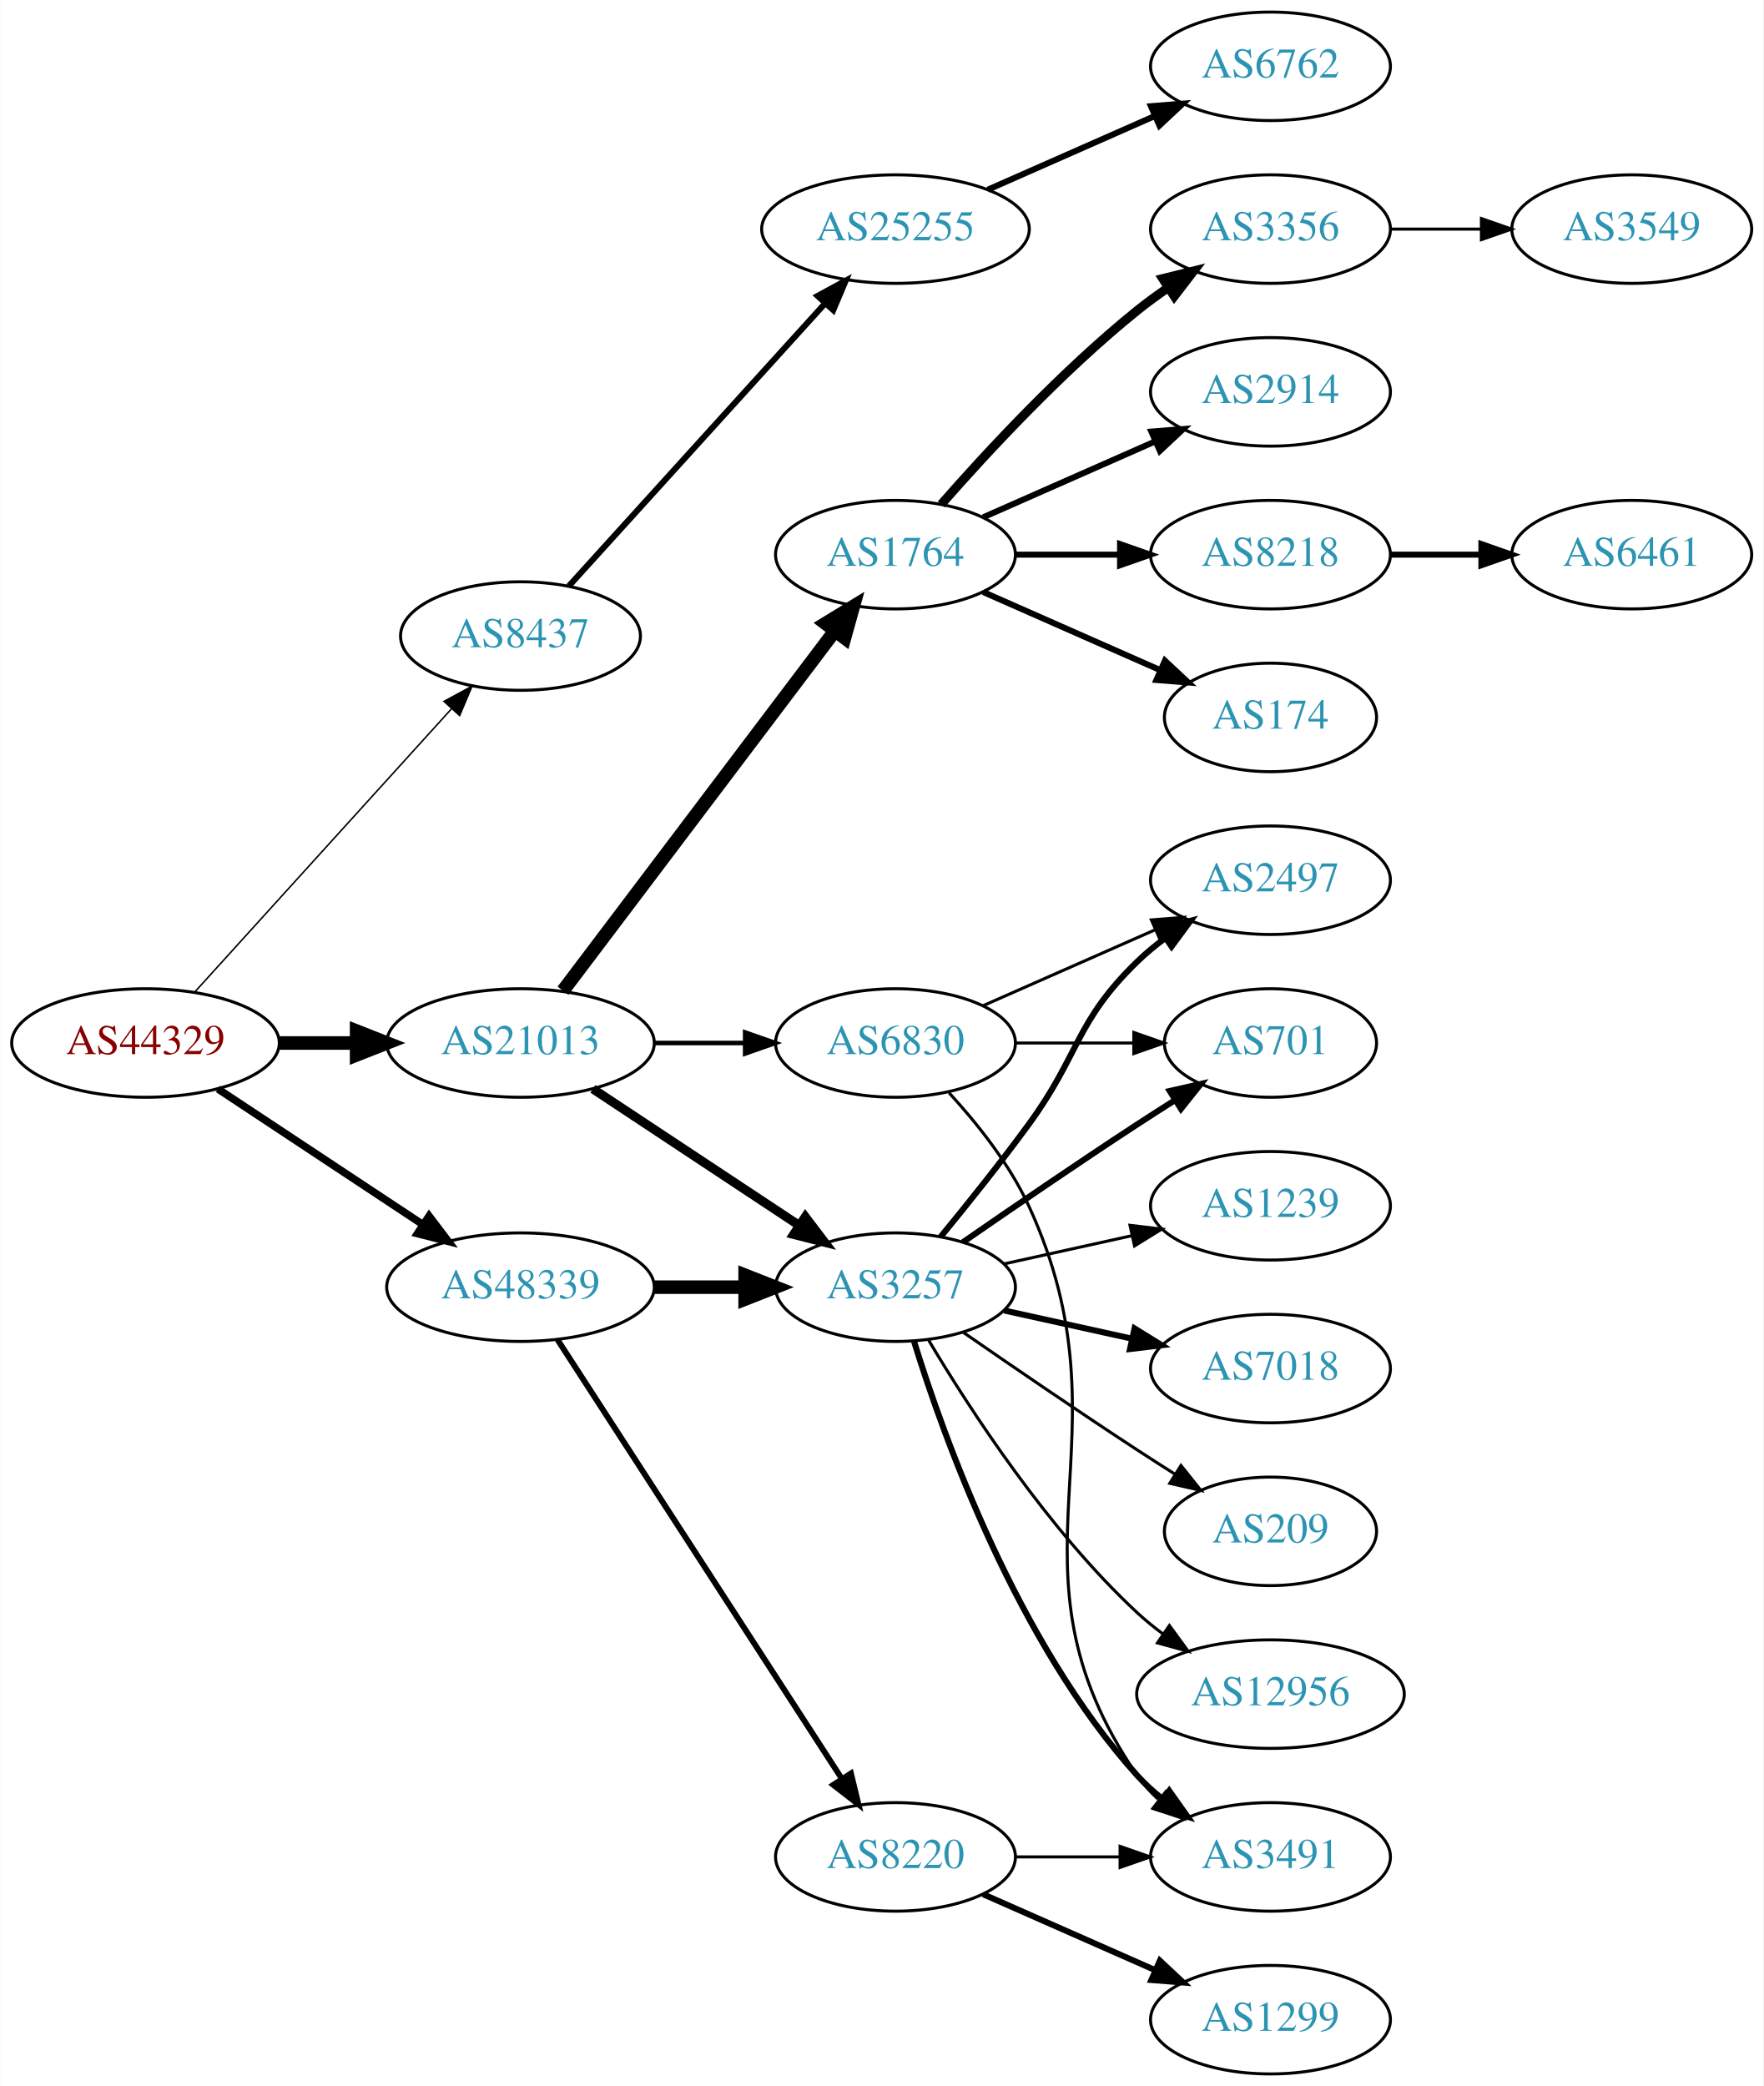
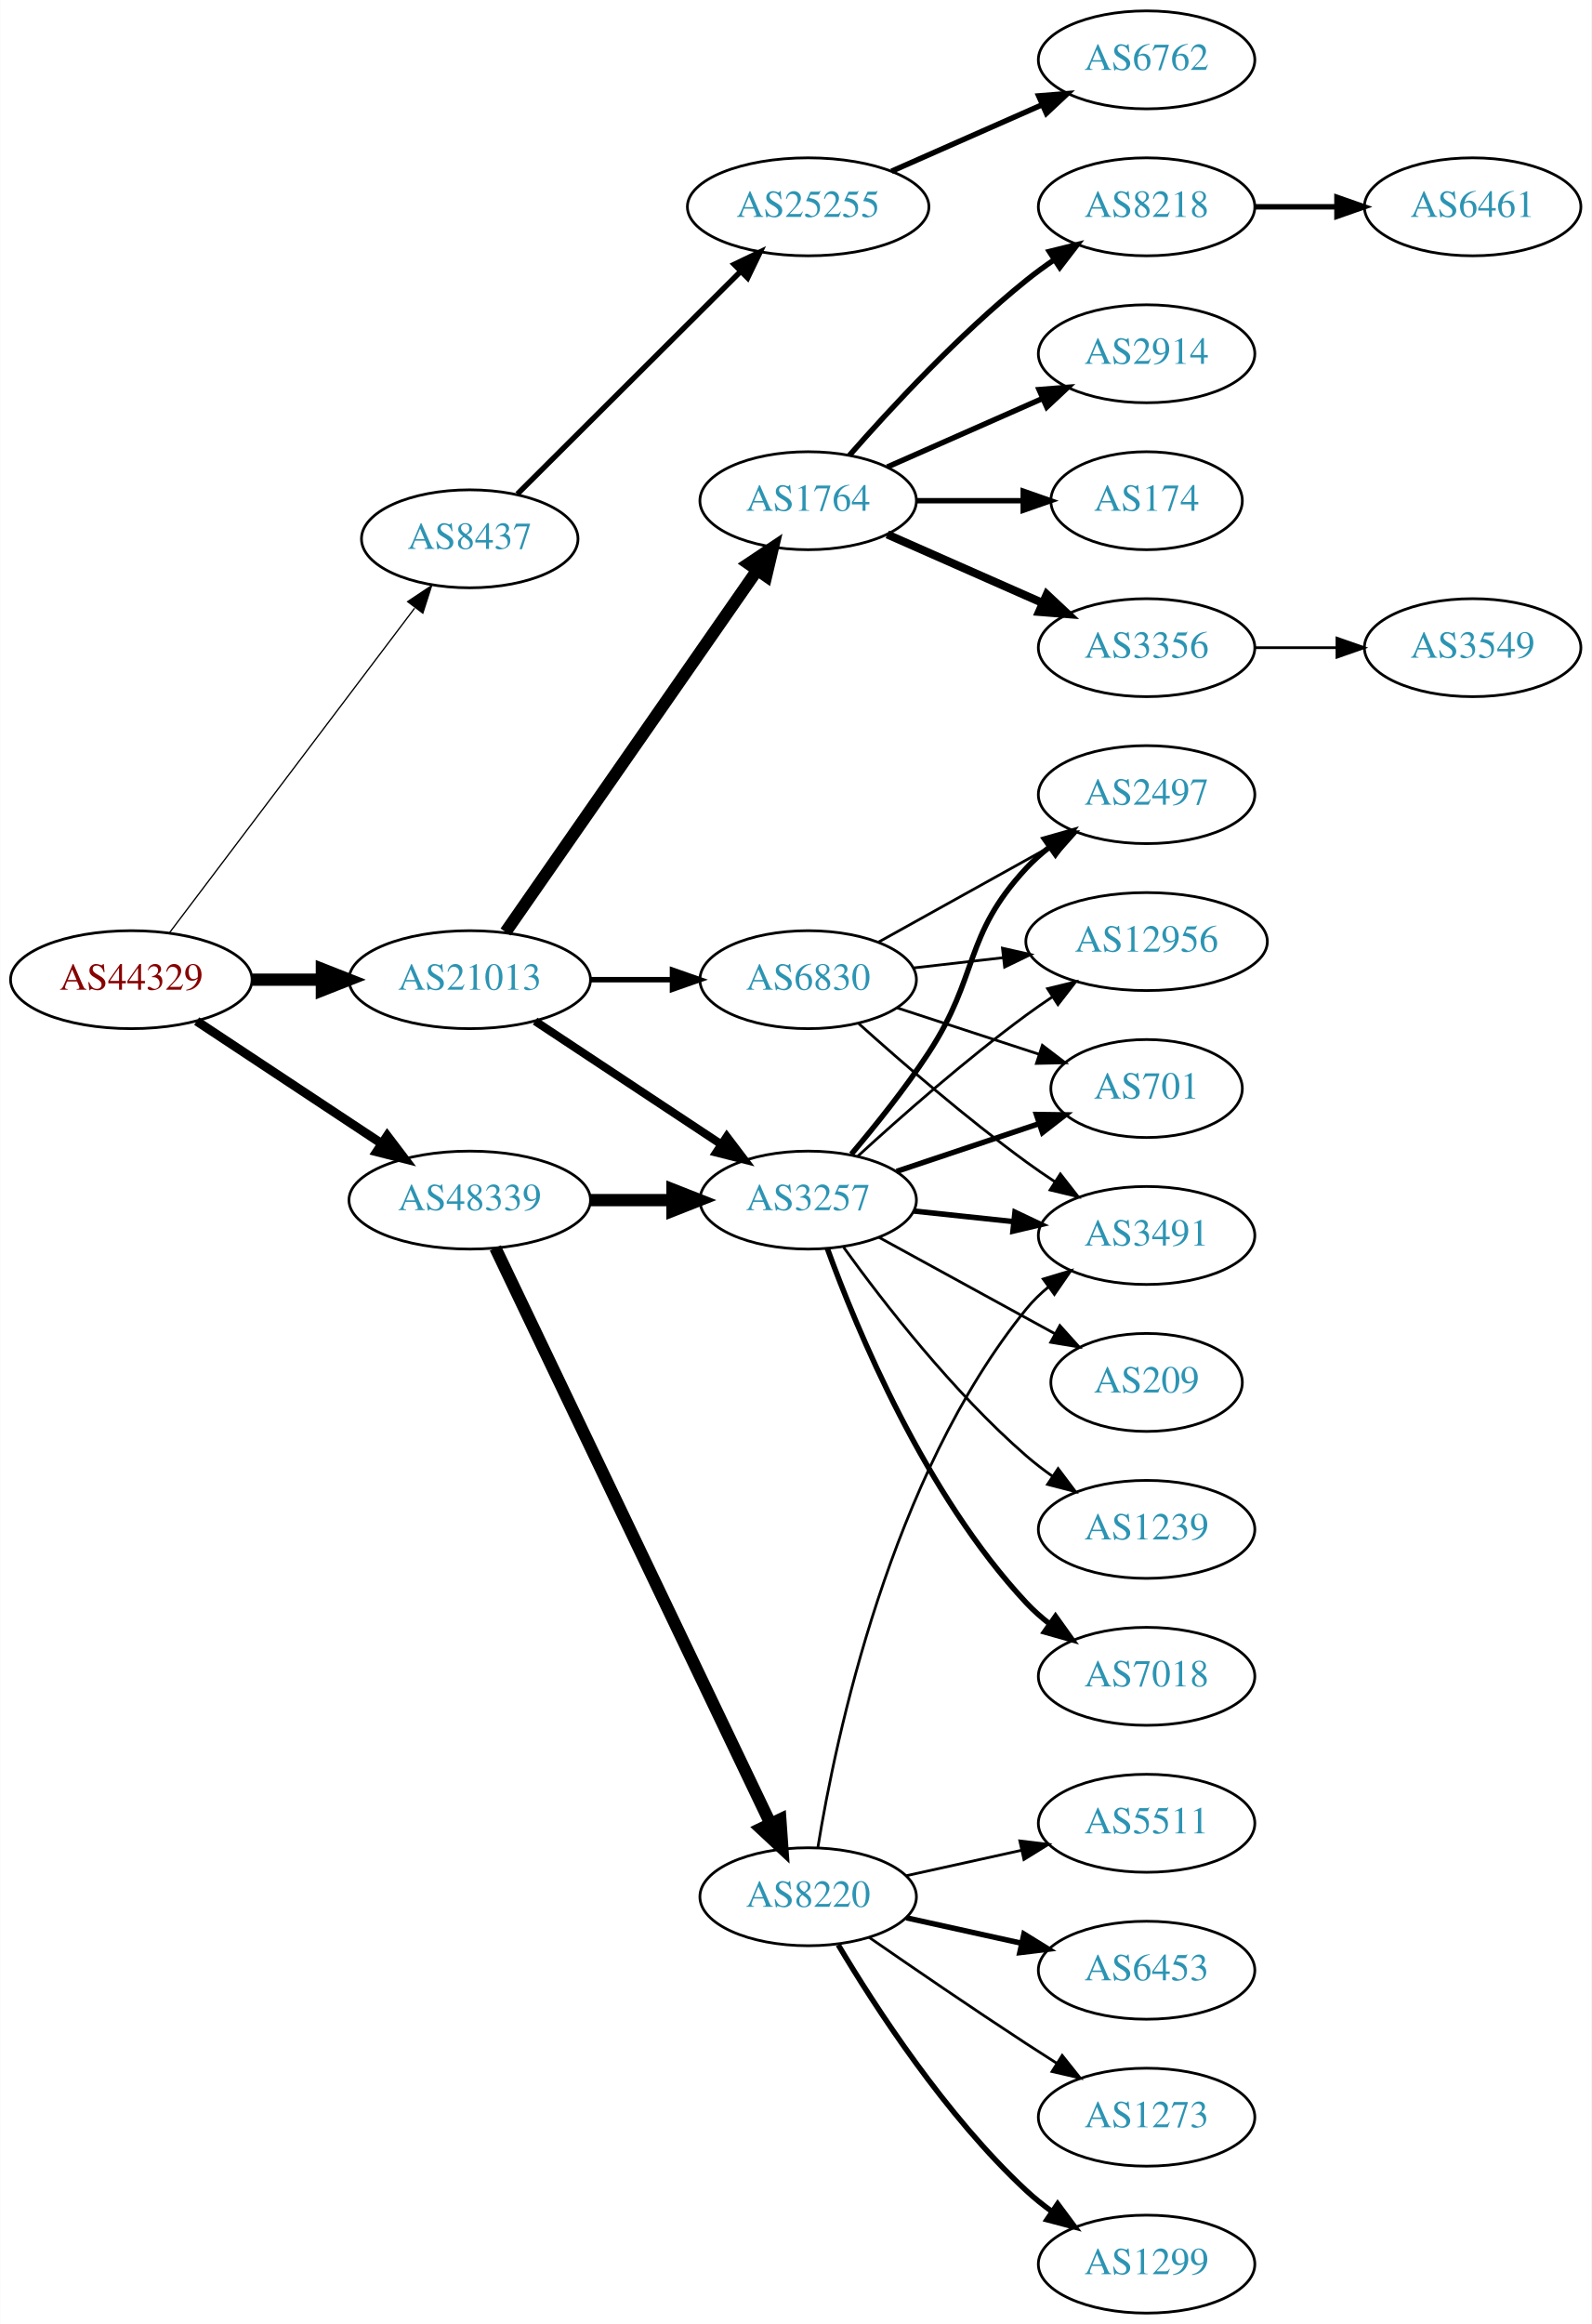
- <svg xmlns="http://www.w3.org/2000/svg" xmlns:xlink="http://www.w3.org/1999/xlink" width="585pt" height="692pt" viewBox="0.00 0.00 584.86 692.00">
-   <g id="graph0" class="graph" transform="scale(1 1) rotate(0) translate(4 688)">
-     <polygon fill="white" stroke="none" points="-4,4 -4,-688 580.862,-688 580.862,4 -4,4" />
+ <svg xmlns="http://www.w3.org/2000/svg" xmlns:xlink="http://www.w3.org/1999/xlink" width="585pt" height="854pt" viewBox="0.00 0.00 584.86 854.00">
+   <g id="graph0" class="graph" transform="scale(1 1) rotate(0) translate(4 850)">
+     <polygon fill="white" stroke="none" points="-4,4 -4,-850 580.862,-850 580.862,4 -4,4" />
    <g id="node1" class="node">
      <g id="a_node1">
        <a xlink:href="/asn/44329" xlink:title="AS44329 ~ NTS Netzwerk Telekom Service AG [AT]">
-           <ellipse fill="#ffffff" stroke="black" cx="44.196" cy="-342" rx="44.393" ry="18" />
-           <text text-anchor="middle" x="44.196" y="-338.3" font-family="Times,serif" font-size="14.00" fill="#880000">AS44329</text>
+           <ellipse fill="#ffffff" stroke="black" cx="44.196" cy="-490" rx="44.393" ry="18" />
+           <text text-anchor="middle" x="44.196" y="-486.3" font-family="Times,serif" font-size="14.00" fill="#880000">AS44329</text>
        </a>
      </g>
    </g>
    <g id="node2" class="node">
      <g id="a_node2">
        <a xlink:href="/asn/8437" xlink:title="AS8437 ~ Hutchison Drei Austria GmbH [AT]">
-           <ellipse fill="#ffffff" stroke="black" cx="168.588" cy="-477" rx="39.794" ry="18" />
-           <text text-anchor="middle" x="168.588" y="-473.3" font-family="Times,serif" font-size="14.00" fill="#2c94b3">AS8437</text>
+           <ellipse fill="#ffffff" stroke="black" cx="168.588" cy="-652" rx="39.794" ry="18" />
+           <text text-anchor="middle" x="168.588" y="-648.3" font-family="Times,serif" font-size="14.00" fill="#2c94b3">AS8437</text>
        </a>
      </g>
    </g>
    <g id="edge1" class="edge">
-       <path fill="none" stroke="black" stroke-width="0.5" d="M60.45,-358.825C81.913,-382.499 121.144,-425.771 145.711,-452.87" />
-       <polygon fill="black" stroke="black" stroke-width="0.5" points="143.217,-455.329 152.527,-460.387 148.403,-450.628 143.217,-455.329" />
+       <path fill="none" stroke="black" stroke-width="0.474" d="M58.294,-507.337C79.919,-535.96 123.19,-593.233 148.312,-626.486" />
+       <polygon fill="black" stroke="black" stroke-width="0.474" points="145.764,-628.919 154.584,-634.788 151.349,-624.699 145.764,-628.919" />
    </g>
    <g id="node3" class="node">
      <g id="a_node3">
        <a xlink:href="/asn/21013" xlink:title="AS21013 ~ Wels, AT [AT]">
-           <ellipse fill="#ffffff" stroke="black" cx="168.588" cy="-342" rx="44.393" ry="18" />
-           <text text-anchor="middle" x="168.588" y="-338.3" font-family="Times,serif" font-size="14.00" fill="#2c94b3">AS21013</text>
+           <ellipse fill="#ffffff" stroke="black" cx="168.588" cy="-490" rx="44.393" ry="18" />
+           <text text-anchor="middle" x="168.588" y="-486.3" font-family="Times,serif" font-size="14.00" fill="#2c94b3">AS21013</text>
        </a>
      </g>
    </g>
    <g id="edge2" class="edge">
-       <path fill="none" stroke="black" stroke-width="4.5" d="M88.692,-342C96.898,-342 105.569,-342 114.041,-342" />
-       <polygon fill="black" stroke="black" stroke-width="4.5" points="114.233,-345.938 124.233,-342 114.233,-338.063 114.233,-345.938" />
+       <path fill="none" stroke="black" stroke-width="4.5" d="M88.692,-490C96.898,-490 105.569,-490 114.041,-490" />
+       <polygon fill="black" stroke="black" stroke-width="4.5" points="114.233,-493.938 124.233,-490 114.233,-486.063 114.233,-493.938" />
    </g>
    <g id="node4" class="node">
      <g id="a_node4">
        <a xlink:href="/asn/48339" xlink:title="AS48339 ~ Raiffeisen Rechenzentrum GmbH [AT]">
-           <ellipse fill="#ffffff" stroke="black" cx="168.588" cy="-261" rx="44.393" ry="18" />
-           <text text-anchor="middle" x="168.588" y="-257.3" font-family="Times,serif" font-size="14.00" fill="#2c94b3">AS48339</text>
+           <ellipse fill="#ffffff" stroke="black" cx="168.588" cy="-409" rx="44.393" ry="18" />
+           <text text-anchor="middle" x="168.588" y="-405.3" font-family="Times,serif" font-size="14.00" fill="#2c94b3">AS48339</text>
        </a>
      </g>
    </g>
    <g id="edge3" class="edge">
-       <path fill="none" stroke="black" stroke-width="2.5" d="M68.217,-326.765C87.449,-314.037 115.056,-295.766 136.294,-281.711" />
-       <polygon fill="black" stroke="black" stroke-width="2.5" points="138.263,-284.605 144.67,-276.167 134.4,-278.767 138.263,-284.605" />
+       <path fill="none" stroke="black" stroke-width="3.316" d="M68.217,-474.765C87.449,-462.037 115.056,-443.766 136.294,-429.711" />
+       <polygon fill="black" stroke="black" stroke-width="3.316" points="138.263,-432.605 144.67,-424.167 134.4,-426.767 138.263,-432.605" />
    </g>
    <g id="node5" class="node">
      <g id="a_node5">
        <a xlink:href="/asn/25255" xlink:title="AS25255 ~ ==&gt; TELE2 AUSTRIA &lt;== [AT]">
-           <ellipse fill="#ffffff" stroke="black" cx="292.98" cy="-612" rx="44.393" ry="18" />
-           <text text-anchor="middle" x="292.98" y="-608.3" font-family="Times,serif" font-size="14.00" fill="#2c94b3">AS25255</text>
+           <ellipse fill="#ffffff" stroke="black" cx="292.98" cy="-774" rx="44.393" ry="18" />
+           <text text-anchor="middle" x="292.98" y="-770.3" font-family="Times,serif" font-size="14.00" fill="#2c94b3">AS25255</text>
        </a>
      </g>
    </g>
    <g id="edge4" class="edge">
-       <path fill="none" stroke="black" stroke-width="2" d="M184.596,-493.554C205.86,-517.008 244.911,-560.081 269.602,-587.317" />
-       <polygon fill="black" stroke="black" stroke-width="2" points="267.154,-589.827 276.464,-594.885 272.34,-585.126 267.154,-589.827" />
+       <path fill="none" stroke="black" stroke-width="2" d="M186.095,-668.453C207.173,-689.464 243.804,-725.978 267.972,-750.068" />
+       <polygon fill="black" stroke="black" stroke-width="2" points="265.791,-752.837 275.345,-757.418 270.733,-747.879 265.791,-752.837" />
    </g>
    <g id="node7" class="node">
      <g id="a_node7">
        <a xlink:href="/asn/1764" xlink:title="AS1764 ~ NEXTLAYER-AS [AT]">
-           <ellipse fill="#ffffff" stroke="black" cx="292.98" cy="-504" rx="39.794" ry="18" />
-           <text text-anchor="middle" x="292.98" y="-500.3" font-family="Times,serif" font-size="14.00" fill="#2c94b3">AS1764</text>
+           <ellipse fill="#ffffff" stroke="black" cx="292.98" cy="-666" rx="39.794" ry="18" />
+           <text text-anchor="middle" x="292.98" y="-662.3" font-family="Times,serif" font-size="14.00" fill="#2c94b3">AS1764</text>
        </a>
      </g>
    </g>
    <g id="edge6" class="edge">
-       <path fill="none" stroke="black" stroke-width="4.5" d="M182.686,-359.337C204.311,-387.96 247.582,-445.233 272.705,-478.486" />
-       <polygon fill="black" stroke="black" stroke-width="4.5" points="269.807,-481.183 278.976,-486.788 276.09,-476.435 269.807,-481.183" />
+       <path fill="none" stroke="black" stroke-width="4.5" d="M181.771,-507.519C203.454,-538.699 248.829,-603.948 274.07,-640.245" />
+       <polygon fill="black" stroke="black" stroke-width="4.5" points="271.085,-642.85 280.027,-648.811 277.551,-638.353 271.085,-642.85" />
    </g>
    <g id="node8" class="node">
      <g id="a_node8">
        <a xlink:href="/asn/6830" xlink:title="AS6830 ~ LGI-UPC [AT]">
-           <ellipse fill="#ffffff" stroke="black" cx="292.98" cy="-342" rx="39.794" ry="18" />
-           <text text-anchor="middle" x="292.98" y="-338.3" font-family="Times,serif" font-size="14.00" fill="#2c94b3">AS6830</text>
+           <ellipse fill="#ffffff" stroke="black" cx="292.98" cy="-490" rx="39.794" ry="18" />
+           <text text-anchor="middle" x="292.98" y="-486.3" font-family="Times,serif" font-size="14.00" fill="#2c94b3">AS6830</text>
        </a>
      </g>
    </g>
    <g id="edge7" class="edge">
-       <path fill="none" stroke="black" stroke-width="1.5" d="M213.084,-342C222.773,-342 233.11,-342 243.002,-342" />
-       <polygon fill="black" stroke="black" stroke-width="1.5" points="243.105,-345.5 253.105,-342 243.105,-338.5 243.105,-345.5" />
+       <path fill="none" stroke="black" stroke-width="2" d="M213.084,-490C222.773,-490 233.11,-490 243.002,-490" />
+       <polygon fill="black" stroke="black" stroke-width="2" points="243.105,-493.5 253.105,-490 243.105,-486.5 243.105,-493.5" />
    </g>
    <g id="node9" class="node">
      <g id="a_node9">
        <a xlink:href="/asn/3257" xlink:title="AS3257 ~ GTT [DE]">
-           <ellipse fill="#ffffff" stroke="black" cx="292.98" cy="-261" rx="39.794" ry="18" />
-           <text text-anchor="middle" x="292.98" y="-257.3" font-family="Times,serif" font-size="14.00" fill="#2c94b3">AS3257</text>
+           <ellipse fill="#ffffff" stroke="black" cx="292.98" cy="-409" rx="39.794" ry="18" />
+           <text text-anchor="middle" x="292.98" y="-405.3" font-family="Times,serif" font-size="14.00" fill="#2c94b3">AS3257</text>
        </a>
      </g>
    </g>
    <g id="edge8" class="edge">
-       <path fill="none" stroke="black" stroke-width="3" d="M192.609,-326.765C211.963,-313.956 239.798,-295.534 261.088,-281.445" />
-       <polygon fill="black" stroke="black" stroke-width="3" points="263.069,-284.331 269.476,-275.893 259.205,-278.494 263.069,-284.331" />
+       <path fill="none" stroke="black" stroke-width="3" d="M192.609,-474.765C211.963,-461.956 239.798,-443.534 261.088,-429.445" />
+       <polygon fill="black" stroke="black" stroke-width="3" points="263.069,-432.331 269.476,-423.893 259.205,-426.494 263.069,-432.331" />
    </g>
    <g id="edge19" class="edge">
-       <path fill="none" stroke="black" stroke-width="4.5" d="M213.084,-261C222.773,-261 233.11,-261 243.002,-261" />
-       <polygon fill="black" stroke="black" stroke-width="4.5" points="243.105,-264.938 253.105,-261 243.105,-257.063 243.105,-264.938" />
-     </g>
-     <g id="node19" class="node">
-       <g id="a_node19">
+       <path fill="none" stroke="black" stroke-width="4.5" d="M213.084,-409C222.773,-409 233.11,-409 243.002,-409" />
+       <polygon fill="black" stroke="black" stroke-width="4.5" points="243.105,-412.938 253.105,-409 243.105,-405.063 243.105,-412.938" />
+     </g>
+     <g id="node20" class="node">
+       <g id="a_node20">
        <a xlink:href="/asn/8220" xlink:title="AS8220 ~ COLT [GB]">
-           <ellipse fill="#ffffff" stroke="black" cx="292.98" cy="-72" rx="39.794" ry="18" />
-           <text text-anchor="middle" x="292.98" y="-68.3" font-family="Times,serif" font-size="14.00" fill="#2c94b3">AS8220</text>
-         </a>
-       </g>
-     </g>
-     <g id="edge18" class="edge">
-       <path fill="none" stroke="black" stroke-width="1.929" d="M180.883,-243.558C202.469,-210.225 249.685,-137.314 275.056,-98.134" />
-       <polygon fill="black" stroke="black" stroke-width="1.929" points="278.215,-99.696 280.713,-89.4 272.339,-95.891 278.215,-99.696" />
+           <ellipse fill="#ffffff" stroke="black" cx="292.98" cy="-153" rx="39.794" ry="18" />
+           <text text-anchor="middle" x="292.98" y="-149.3" font-family="Times,serif" font-size="14.00" fill="#2c94b3">AS8220</text>
+         </a>
+       </g>
+     </g>
+     <g id="edge20" class="edge">
+       <path fill="none" stroke="black" stroke-width="4.5" d="M178.001,-391.404C199.05,-347.377 254.098,-232.235 279.188,-179.757" />
+       <polygon fill="black" stroke="black" stroke-width="4.5" points="282.748,-181.439 283.509,-170.719 275.643,-178.043 282.748,-181.439" />
    </g>
    <g id="node6" class="node">
      <g id="a_node6">
        <a xlink:href="/asn/6762" xlink:title="AS6762 ~ TELECOM ITALIA SPARKLE S.p.A. [IT]">
-           <ellipse fill="#ffffff" stroke="black" cx="417.373" cy="-666" rx="39.794" ry="18" />
-           <text text-anchor="middle" x="417.373" y="-662.3" font-family="Times,serif" font-size="14.00" fill="#2c94b3">AS6762</text>
+           <ellipse fill="#ffffff" stroke="black" cx="417.373" cy="-828" rx="39.794" ry="18" />
+           <text text-anchor="middle" x="417.373" y="-824.3" font-family="Times,serif" font-size="14.00" fill="#2c94b3">AS6762</text>
        </a>
      </g>
    </g>
    <g id="edge5" class="edge">
-       <path fill="none" stroke="black" stroke-width="2" d="M323.608,-625.072C340.203,-632.393 361.062,-641.597 378.795,-649.421" />
-       <polygon fill="black" stroke="black" stroke-width="2" points="377.717,-652.77 388.279,-653.605 380.543,-646.366 377.717,-652.77" />
+       <path fill="none" stroke="black" stroke-width="2" d="M323.608,-787.072C340.203,-794.393 361.062,-803.597 378.795,-811.421" />
+       <polygon fill="black" stroke="black" stroke-width="2" points="377.717,-814.77 388.279,-815.605 380.543,-808.366 377.717,-814.77" />
    </g>
    <g id="node10" class="node">
      <g id="a_node10">
+         <a xlink:href="/asn/8218" xlink:title="AS8218 ~ legacy Neotelecoms [FR]">
+           <ellipse fill="#ffffff" stroke="black" cx="417.373" cy="-774" rx="39.794" ry="18" />
+           <text text-anchor="middle" x="417.373" y="-770.3" font-family="Times,serif" font-size="14.00" fill="#2c94b3">AS8218</text>
+         </a>
+       </g>
+     </g>
+     <g id="edge9" class="edge">
+       <path fill="none" stroke="black" stroke-width="2" d="M308.133,-682.663C323.234,-699.894 348.355,-727.024 373.176,-747 376.432,-749.62 379.957,-752.192 383.542,-754.646" />
+       <polygon fill="black" stroke="black" stroke-width="2" points="381.629,-757.577 391.914,-760.121 385.46,-751.719 381.629,-757.577" />
+     </g>
+     <g id="node11" class="node">
+       <g id="a_node11">
+         <a xlink:href="/asn/2914" xlink:title="AS2914 ~ NTT America, Inc. [US]">
+           <ellipse fill="#ffffff" stroke="black" cx="417.373" cy="-720" rx="39.794" ry="18" />
+           <text text-anchor="middle" x="417.373" y="-716.3" font-family="Times,serif" font-size="14.00" fill="#2c94b3">AS2914</text>
+         </a>
+       </g>
+     </g>
+     <g id="edge10" class="edge">
+       <path fill="none" stroke="black" stroke-width="2" d="M322.06,-678.389C339.008,-685.866 360.805,-695.483 379.174,-703.588" />
+       <polygon fill="black" stroke="black" stroke-width="2" points="377.862,-706.834 388.424,-707.669 380.688,-700.43 377.862,-706.834" />
+     </g>
+     <g id="node12" class="node">
+       <g id="a_node12">
+         <a xlink:href="/asn/174" xlink:title="AS174 ~ Cogent Communications [US]">
+           <ellipse fill="#ffffff" stroke="black" cx="417.373" cy="-666" rx="35.194" ry="18" />
+           <text text-anchor="middle" x="417.373" y="-662.3" font-family="Times,serif" font-size="14.00" fill="#2c94b3">AS174</text>
+         </a>
+       </g>
+     </g>
+     <g id="edge11" class="edge">
+       <path fill="none" stroke="black" stroke-width="2" d="M332.706,-666C345.195,-666 359.134,-666 371.998,-666" />
+       <polygon fill="black" stroke="black" stroke-width="2" points="372.035,-669.5 382.035,-666 372.035,-662.5 372.035,-669.5" />
+     </g>
+     <g id="node13" class="node">
+       <g id="a_node13">
        <a xlink:href="/asn/3356" xlink:title="AS3356 ~ Level 3 Parent, LLC [US]">
          <ellipse fill="#ffffff" stroke="black" cx="417.373" cy="-612" rx="39.794" ry="18" />
          <text text-anchor="middle" x="417.373" y="-608.3" font-family="Times,serif" font-size="14.00" fill="#2c94b3">AS3356</text>
        </a>
      </g>
    </g>
-     <g id="edge9" class="edge">
-       <path fill="none" stroke="black" stroke-width="3" d="M308.133,-520.663C323.234,-537.894 348.355,-565.024 373.176,-585 376.432,-587.62 379.957,-590.192 383.542,-592.646" />
-       <polygon fill="black" stroke="black" stroke-width="3" points="381.629,-595.577 391.914,-598.121 385.46,-589.719 381.629,-595.577" />
-     </g>
-     <g id="node11" class="node">
-       <g id="a_node11">
-         <a xlink:href="/asn/2914" xlink:title="AS2914 ~ NTT America, Inc. [US]">
-           <ellipse fill="#ffffff" stroke="black" cx="417.373" cy="-558" rx="39.794" ry="18" />
-           <text text-anchor="middle" x="417.373" y="-554.3" font-family="Times,serif" font-size="14.00" fill="#2c94b3">AS2914</text>
-         </a>
-       </g>
-     </g>
-     <g id="edge10" class="edge">
-       <path fill="none" stroke="black" stroke-width="2" d="M322.06,-516.389C339.008,-523.866 360.805,-533.483 379.174,-541.588" />
-       <polygon fill="black" stroke="black" stroke-width="2" points="377.862,-544.834 388.424,-545.669 380.688,-538.43 377.862,-544.834" />
-     </g>
-     <g id="node12" class="node">
-       <g id="a_node12">
-         <a xlink:href="/asn/8218" xlink:title="AS8218 ~ legacy Neotelecoms [FR]">
-           <ellipse fill="#ffffff" stroke="black" cx="417.373" cy="-504" rx="39.794" ry="18" />
-           <text text-anchor="middle" x="417.373" y="-500.3" font-family="Times,serif" font-size="14.00" fill="#2c94b3">AS8218</text>
-         </a>
-       </g>
-     </g>
-     <g id="edge11" class="edge">
-       <path fill="none" stroke="black" stroke-width="2" d="M332.706,-504C343.644,-504 355.695,-504 367.161,-504" />
-       <polygon fill="black" stroke="black" stroke-width="2" points="367.479,-507.5 377.479,-504 367.479,-500.5 367.479,-507.5" />
-     </g>
-     <g id="node13" class="node">
-       <g id="a_node13">
-         <a xlink:href="/asn/174" xlink:title="AS174 ~ Cogent Communications [US]">
-           <ellipse fill="#ffffff" stroke="black" cx="417.373" cy="-450" rx="35.194" ry="18" />
-           <text text-anchor="middle" x="417.373" y="-446.3" font-family="Times,serif" font-size="14.00" fill="#2c94b3">AS174</text>
-         </a>
-       </g>
-     </g>
    <g id="edge12" class="edge">
-       <path fill="none" stroke="black" stroke-width="2" d="M322.06,-491.611C339.488,-483.922 362.045,-473.969 380.729,-465.726" />
-       <polygon fill="black" stroke="black" stroke-width="2" points="382.362,-468.831 390.099,-461.592 379.537,-462.427 382.362,-468.831" />
+       <path fill="none" stroke="black" stroke-width="3" d="M322.06,-653.611C339.008,-646.134 360.805,-636.517 379.174,-628.412" />
+       <polygon fill="black" stroke="black" stroke-width="3" points="380.688,-631.57 388.424,-624.331 377.862,-625.166 380.688,-631.57" />
    </g>
    <g id="node15" class="node">
      <g id="a_node15">
-         <a xlink:href="/asn/701" xlink:title="AS701 ~ UUNET [US]">
-           <ellipse fill="#ffffff" stroke="black" cx="417.373" cy="-342" rx="35.194" ry="18" />
-           <text text-anchor="middle" x="417.373" y="-338.3" font-family="Times,serif" font-size="14.00" fill="#2c94b3">AS701</text>
+         <a xlink:href="/asn/2497" xlink:title="AS2497 ~ Internet Initiative Japan Inc. [JP]">
+           <ellipse fill="#ffffff" stroke="black" cx="417.373" cy="-558" rx="39.794" ry="18" />
+           <text text-anchor="middle" x="417.373" y="-554.3" font-family="Times,serif" font-size="14.00" fill="#2c94b3">AS2497</text>
        </a>
      </g>
    </g>
    <g id="edge14" class="edge">
-       <path fill="none" stroke="black" d="M332.706,-342C345.195,-342 359.134,-342 371.998,-342" />
-       <polygon fill="black" stroke="black" points="372.035,-345.5 382.035,-342 372.035,-338.5 372.035,-345.5" />
+       <path fill="none" stroke="black" d="M318.748,-503.761C337.163,-513.992 362.496,-528.066 382.741,-539.315" />
+       <polygon fill="black" stroke="black" points="381.2,-542.462 391.642,-544.26 384.6,-536.343 381.2,-542.462" />
    </g>
    <g id="node16" class="node">
      <g id="a_node16">
        <a xlink:href="/asn/3491" xlink:title="AS3491 ~ PCCW Global, Inc. [US]">
-           <ellipse fill="#ffffff" stroke="black" cx="417.373" cy="-72" rx="39.794" ry="18" />
-           <text text-anchor="middle" x="417.373" y="-68.3" font-family="Times,serif" font-size="14.00" fill="#2c94b3">AS3491</text>
+           <ellipse fill="#ffffff" stroke="black" cx="417.373" cy="-396" rx="39.794" ry="18" />
+           <text text-anchor="middle" x="417.373" y="-392.3" font-family="Times,serif" font-size="14.00" fill="#2c94b3">AS3491</text>
        </a>
      </g>
    </g>
    <g id="edge15" class="edge">
-       <path fill="none" stroke="black" d="M310.759,-325.469C319.951,-315.459 330.75,-301.959 337.176,-288 372.937,-210.326 324.88,-169.566 373.176,-99 375.125,-96.154 377.482,-93.548 380.078,-91.176" />
-       <polygon fill="black" stroke="black" points="382.629,-93.628 388.414,-84.751 378.357,-88.083 382.629,-93.628" />
+       <path fill="none" stroke="black" d="M311.624,-473.801C327.29,-459.731 351.064,-439.137 373.176,-423 376.552,-420.537 380.153,-418.063 383.781,-415.667" />
+       <polygon fill="black" stroke="black" points="385.681,-418.606 392.203,-410.256 381.898,-412.716 385.681,-418.606" />
    </g>
    <g id="node17" class="node">
      <g id="a_node17">
-         <a xlink:href="/asn/2497" xlink:title="AS2497 ~ Internet Initiative Japan Inc. [JP]">
-           <ellipse fill="#ffffff" stroke="black" cx="417.373" cy="-396" rx="39.794" ry="18" />
-           <text text-anchor="middle" x="417.373" y="-392.3" font-family="Times,serif" font-size="14.00" fill="#2c94b3">AS2497</text>
+         <a xlink:href="/asn/12956" xlink:title="AS12956 ~ TELXIUS [ES]">
+           <ellipse fill="#ffffff" stroke="black" cx="417.373" cy="-504" rx="44.393" ry="18" />
+           <text text-anchor="middle" x="417.373" y="-500.3" font-family="Times,serif" font-size="14.00" fill="#2c94b3">AS12956</text>
        </a>
      </g>
    </g>
    <g id="edge16" class="edge">
-       <path fill="none" stroke="black" d="M322.06,-354.389C339.008,-361.866 360.805,-371.483 379.174,-379.588" />
-       <polygon fill="black" stroke="black" points="377.862,-382.834 388.424,-383.669 380.688,-376.43 377.862,-382.834" />
-     </g>
-     <g id="edge22" class="edge">
-       <path fill="none" stroke="black" stroke-width="2" d="M315.337,-275.901C331.188,-286.877 353.391,-302.079 373.176,-315 377.221,-317.642 381.507,-320.385 385.746,-323.067" />
-       <polygon fill="black" stroke="black" stroke-width="2" points="383.96,-326.079 394.29,-328.432 387.683,-320.15 383.96,-326.079" />
+       <path fill="none" stroke="black" d="M331.701,-494.315C342.133,-495.508 353.639,-496.824 364.716,-498.091" />
+       <polygon fill="black" stroke="black" points="364.394,-501.577 374.727,-499.236 365.189,-494.622 364.394,-501.577" />
+     </g>
+     <g id="node18" class="node">
+       <g id="a_node18">
+         <a xlink:href="/asn/701" xlink:title="AS701 ~ UUNET [US]">
+           <ellipse fill="#ffffff" stroke="black" cx="417.373" cy="-450" rx="35.194" ry="18" />
+           <text text-anchor="middle" x="417.373" y="-446.3" font-family="Times,serif" font-size="14.00" fill="#2c94b3">AS701</text>
+         </a>
+       </g>
+     </g>
+     <g id="edge17" class="edge">
+       <path fill="none" stroke="black" d="M325.499,-479.699C341.486,-474.474 361.037,-468.085 377.903,-462.573" />
+       <polygon fill="black" stroke="black" points="379.058,-465.877 387.476,-459.444 376.884,-459.224 379.058,-465.877" />
+     </g>
+     <g id="edge21" class="edge">
+       <path fill="none" stroke="black" stroke-width="2" d="M308.849,-425.885C317.608,-436.231 328.613,-449.952 337.176,-463 355.94,-491.589 349.879,-505.968 373.176,-531 375.737,-533.751 378.638,-536.333 381.696,-538.726" />
+       <polygon fill="black" stroke="black" stroke-width="2" points="379.841,-541.701 390.03,-544.606 383.876,-535.981 379.841,-541.701" />
    </g>
    <g id="edge26" class="edge">
-       <path fill="none" stroke="black" stroke-width="2" d="M299.118,-243.06C309.021,-211.021 333.359,-143.188 373.176,-99 375.693,-96.208 378.564,-93.599 381.603,-91.188" />
-       <polygon fill="black" stroke="black" stroke-width="2" points="383.786,-93.93 389.911,-85.285 379.732,-88.224 383.786,-93.93" />
+       <path fill="none" stroke="black" stroke-width="2" d="M331.701,-404.993C343.334,-403.758 356.301,-402.381 368.522,-401.083" />
+       <polygon fill="black" stroke="black" stroke-width="2" points="368.992,-404.552 378.566,-400.016 368.252,-397.592 368.992,-404.552" />
+     </g>
+     <g id="edge25" class="edge">
+       <path fill="none" stroke="black" d="M311.277,-425.189C326.913,-439.493 350.839,-460.574 373.176,-477 376.205,-479.227 379.418,-481.458 382.671,-483.632" />
+       <polygon fill="black" stroke="black" points="380.981,-486.707 391.277,-489.205 384.787,-480.832 380.981,-486.707" />
    </g>
    <g id="edge24" class="edge">
-       <path fill="none" stroke="black" stroke-width="2" d="M307.983,-277.731C316.631,-288.25 327.823,-302.208 337.176,-315 354.201,-338.284 352.483,-348.906 373.176,-369 376.022,-371.763 379.195,-374.386 382.496,-376.834" />
-       <polygon fill="black" stroke="black" stroke-width="2" points="380.612,-379.786 390.843,-382.538 384.561,-374.006 380.612,-379.786" />
+       <path fill="none" stroke="black" stroke-width="2" d="M325.499,-419.559C341.486,-424.914 361.037,-431.463 377.903,-437.113" />
+       <polygon fill="black" stroke="black" stroke-width="2" points="376.882,-440.462 387.476,-440.32 379.106,-433.825 376.882,-440.462" />
    </g>
    <g id="node21" class="node">
      <g id="a_node21">
-         <a xlink:href="/asn/12956" xlink:title="AS12956 ~ TELXIUS [ES]">
-           <ellipse fill="#ffffff" stroke="black" cx="417.373" cy="-126" rx="44.393" ry="18" />
-           <text text-anchor="middle" x="417.373" y="-122.3" font-family="Times,serif" font-size="14.00" fill="#2c94b3">AS12956</text>
-         </a>
-       </g>
-     </g>
-     <g id="edge23" class="edge">
-       <path fill="none" stroke="black" d="M304.026,-243.329C317.597,-220.528 343.529,-180.528 373.176,-153 375.783,-150.58 378.637,-148.254 381.595,-146.052" />
-       <polygon fill="black" stroke="black" points="383.843,-148.754 390.095,-140.2 379.873,-142.988 383.843,-148.754" />
-     </g>
-     <g id="node22" class="node">
-       <g id="a_node22">
        <a xlink:href="/asn/1239" xlink:title="AS1239 ~ Sprint [US]">
          <ellipse fill="#ffffff" stroke="black" cx="417.373" cy="-288" rx="39.794" ry="18" />
          <text text-anchor="middle" x="417.373" y="-284.3" font-family="Times,serif" font-size="14.00" fill="#2c94b3">AS1239</text>
        </a>
      </g>
    </g>
-     <g id="edge25" class="edge">
-       <path fill="none" stroke="black" d="M329.053,-268.737C342.24,-271.646 357.42,-274.995 371.386,-278.076" />
-       <polygon fill="black" stroke="black" points="370.776,-281.525 381.295,-280.262 372.284,-274.69 370.776,-281.525" />
-     </g>
-     <g id="node23" class="node">
-       <g id="a_node23">
+     <g id="edge22" class="edge">
+       <path fill="none" stroke="black" d="M306.022,-391.643C320.453,-371.635 346.098,-338.495 373.176,-315 376.172,-312.401 379.444,-309.884 382.802,-307.5" />
+       <polygon fill="black" stroke="black" points="384.851,-310.341 391.224,-301.877 380.964,-304.519 384.851,-310.341" />
+     </g>
+     <g id="node22" class="node">
+       <g id="a_node22">
        <a xlink:href="/asn/7018" xlink:title="AS7018 ~ AT&amp;T Services, Inc. [US]">
          <ellipse fill="#ffffff" stroke="black" cx="417.373" cy="-234" rx="39.794" ry="18" />
          <text text-anchor="middle" x="417.373" y="-230.3" font-family="Times,serif" font-size="14.00" fill="#2c94b3">AS7018</text>
        </a>
      </g>
    </g>
+     <g id="edge23" class="edge">
+       <path fill="none" stroke="black" stroke-width="2" d="M300.028,-391.217C310.857,-361.43 335.961,-300.809 373.176,-261 375.743,-258.254 378.648,-255.676 381.709,-253.286" />
+       <polygon fill="black" stroke="black" stroke-width="2" points="383.889,-256.031 390.046,-247.409 379.856,-250.309 383.889,-256.031" />
+     </g>
+     <g id="node23" class="node">
+       <g id="a_node23">
+         <a xlink:href="/asn/209" xlink:title="AS209 ~ CenturyLink Communications, LLC [US]">
+           <ellipse fill="#ffffff" stroke="black" cx="417.373" cy="-342" rx="35.194" ry="18" />
+           <text text-anchor="middle" x="417.373" y="-338.3" font-family="Times,serif" font-size="14.00" fill="#2c94b3">AS209</text>
+         </a>
+       </g>
+     </g>
    <g id="edge27" class="edge">
-       <path fill="none" stroke="black" stroke-width="2" d="M329.053,-253.263C342.24,-250.354 357.42,-247.005 371.386,-243.924" />
-       <polygon fill="black" stroke="black" stroke-width="2" points="372.284,-247.31 381.295,-241.738 370.776,-240.475 372.284,-247.31" />
-     </g>
-     <g id="node24" class="node">
-       <g id="a_node24">
-         <a xlink:href="/asn/209" xlink:title="AS209 ~ CenturyLink Communications, LLC [US]">
-           <ellipse fill="#ffffff" stroke="black" cx="417.373" cy="-180" rx="35.194" ry="18" />
-           <text text-anchor="middle" x="417.373" y="-176.3" font-family="Times,serif" font-size="14.00" fill="#2c94b3">AS209</text>
-         </a>
-       </g>
-     </g>
-     <g id="edge28" class="edge">
-       <path fill="none" stroke="black" d="M315.337,-246.099C331.188,-235.123 353.391,-219.921 373.176,-207 377.221,-204.358 381.507,-201.615 385.746,-198.933" />
-       <polygon fill="black" stroke="black" points="387.683,-201.85 394.29,-193.568 383.96,-195.921 387.683,-201.85" />
+       <path fill="none" stroke="black" d="M319.044,-395.28C337.723,-385.054 363.401,-370.998 383.691,-359.89" />
+       <polygon fill="black" stroke="black" points="385.499,-362.891 392.59,-355.019 382.138,-356.751 385.499,-362.891" />
    </g>
    <g id="node14" class="node">
      <g id="a_node14">
+         <a xlink:href="/asn/6461" xlink:title="AS6461 ~ Zayo Bandwidth [US]">
+           <ellipse fill="#ffffff" stroke="black" cx="537.215" cy="-774" rx="39.794" ry="18" />
+           <text text-anchor="middle" x="537.215" y="-770.3" font-family="Times,serif" font-size="14.00" fill="#2c94b3">AS6461</text>
+         </a>
+       </g>
+     </g>
+     <g id="edge13" class="edge">
+       <path fill="none" stroke="black" stroke-width="2" d="M457.285,-774C466.839,-774 477.188,-774 487.151,-774" />
+       <polygon fill="black" stroke="black" stroke-width="2" points="487.343,-777.5 497.343,-774 487.343,-770.5 487.343,-777.5" />
+     </g>
+     <g id="node19" class="node">
+       <g id="a_node19">
        <a xlink:href="/asn/3549" xlink:title="AS3549 ~ Level 3 Parent, LLC [US]">
          <ellipse fill="#ffffff" stroke="black" cx="537.215" cy="-612" rx="39.794" ry="18" />
          <text text-anchor="middle" x="537.215" y="-608.3" font-family="Times,serif" font-size="14.00" fill="#2c94b3">AS3549</text>
        </a>
      </g>
    </g>
-     <g id="edge13" class="edge">
+     <g id="edge18" class="edge">
      <path fill="none" stroke="black" d="M457.285,-612C466.839,-612 477.188,-612 487.151,-612" />
      <polygon fill="black" stroke="black" points="487.343,-615.5 497.343,-612 487.343,-608.5 487.343,-615.5" />
    </g>
-     <g id="node18" class="node">
-       <g id="a_node18">
-         <a xlink:href="/asn/6461" xlink:title="AS6461 ~ Zayo Bandwidth [US]">
-           <ellipse fill="#ffffff" stroke="black" cx="537.215" cy="-504" rx="39.794" ry="18" />
-           <text text-anchor="middle" x="537.215" y="-500.3" font-family="Times,serif" font-size="14.00" fill="#2c94b3">AS6461</text>
-         </a>
-       </g>
-     </g>
-     <g id="edge17" class="edge">
-       <path fill="none" stroke="black" stroke-width="2" d="M457.285,-504C466.839,-504 477.188,-504 487.151,-504" />
-       <polygon fill="black" stroke="black" stroke-width="2" points="487.343,-507.5 497.343,-504 487.343,-500.5 487.343,-507.5" />
-     </g>
-     <g id="edge21" class="edge">
-       <path fill="none" stroke="black" d="M332.706,-72C343.644,-72 355.695,-72 367.161,-72" />
-       <polygon fill="black" stroke="black" points="367.479,-75.5 377.479,-72 367.479,-68.5 367.479,-75.5" />
-     </g>
-     <g id="node20" class="node">
-       <g id="a_node20">
+     <g id="edge31" class="edge">
+       <path fill="none" stroke="black" d="M296.561,-171.178C303.016,-210.997 323.088,-307.286 373.176,-369 375.545,-371.918 378.318,-374.612 381.295,-377.075" />
+       <polygon fill="black" stroke="black" points="379.371,-380.003 389.517,-383.052 383.486,-374.341 379.371,-380.003" />
+     </g>
+     <g id="node24" class="node">
+       <g id="a_node24">
        <a xlink:href="/asn/1299" xlink:title="AS1299 ~ Telia Carrier [EU]">
          <ellipse fill="#ffffff" stroke="black" cx="417.373" cy="-18" rx="39.794" ry="18" />
          <text text-anchor="middle" x="417.373" y="-14.3" font-family="Times,serif" font-size="14.00" fill="#2c94b3">AS1299</text>
        </a>
      </g>
    </g>
-     <g id="edge20" class="edge">
-       <path fill="none" stroke="black" stroke-width="2" d="M322.06,-59.611C339.008,-52.134 360.805,-42.517 379.174,-34.412" />
-       <polygon fill="black" stroke="black" stroke-width="2" points="380.688,-37.57 388.424,-30.331 377.862,-31.166 380.688,-37.57" />
+     <g id="edge28" class="edge">
+       <path fill="none" stroke="black" stroke-width="2" d="M304.026,-135.329C317.597,-112.528 343.529,-72.528 373.176,-45 376.083,-42.301 379.296,-39.72 382.62,-37.297" />
+       <polygon fill="black" stroke="black" stroke-width="2" points="384.679,-40.13 390.998,-31.625 380.755,-34.333 384.679,-40.13" />
+     </g>
+     <g id="node25" class="node">
+       <g id="a_node25">
+         <a xlink:href="/asn/5511" xlink:title="AS5511 ~ Orange S.A. [FR]">
+           <ellipse fill="#ffffff" stroke="black" cx="417.373" cy="-180" rx="39.794" ry="18" />
+           <text text-anchor="middle" x="417.373" y="-176.3" font-family="Times,serif" font-size="14.00" fill="#2c94b3">AS5511</text>
+         </a>
+       </g>
+     </g>
+     <g id="edge29" class="edge">
+       <path fill="none" stroke="black" d="M329.053,-160.737C342.24,-163.646 357.42,-166.995 371.386,-170.076" />
+       <polygon fill="black" stroke="black" points="370.776,-173.525 381.295,-172.262 372.284,-166.69 370.776,-173.525" />
+     </g>
+     <g id="node26" class="node">
+       <g id="a_node26">
+         <a xlink:href="/asn/6453" xlink:title="AS6453 ~ TATA COMMUNICATIONS (AMERICA) INC [US]">
+           <ellipse fill="#ffffff" stroke="black" cx="417.373" cy="-126" rx="39.794" ry="18" />
+           <text text-anchor="middle" x="417.373" y="-122.3" font-family="Times,serif" font-size="14.00" fill="#2c94b3">AS6453</text>
+         </a>
+       </g>
+     </g>
+     <g id="edge30" class="edge">
+       <path fill="none" stroke="black" stroke-width="2" d="M329.053,-145.263C342.24,-142.354 357.42,-139.005 371.386,-135.924" />
+       <polygon fill="black" stroke="black" stroke-width="2" points="372.284,-139.31 381.295,-133.738 370.776,-132.475 372.284,-139.31" />
+     </g>
+     <g id="node27" class="node">
+       <g id="a_node27">
+         <a xlink:href="/asn/1273" xlink:title="AS1273 ~ Vodafone Group PLC [EU]">
+           <ellipse fill="#ffffff" stroke="black" cx="417.373" cy="-72" rx="39.794" ry="18" />
+           <text text-anchor="middle" x="417.373" y="-68.3" font-family="Times,serif" font-size="14.00" fill="#2c94b3">AS1273</text>
+         </a>
+       </g>
+     </g>
+     <g id="edge32" class="edge">
+       <path fill="none" stroke="black" d="M315.337,-138.099C331.188,-127.123 353.391,-111.921 373.176,-99 376.758,-96.661 380.529,-94.241 384.289,-91.856" />
+       <polygon fill="black" stroke="black" points="386.352,-94.693 392.95,-86.404 382.623,-88.769 386.352,-94.693" />
    </g>
  </g>
</svg>
